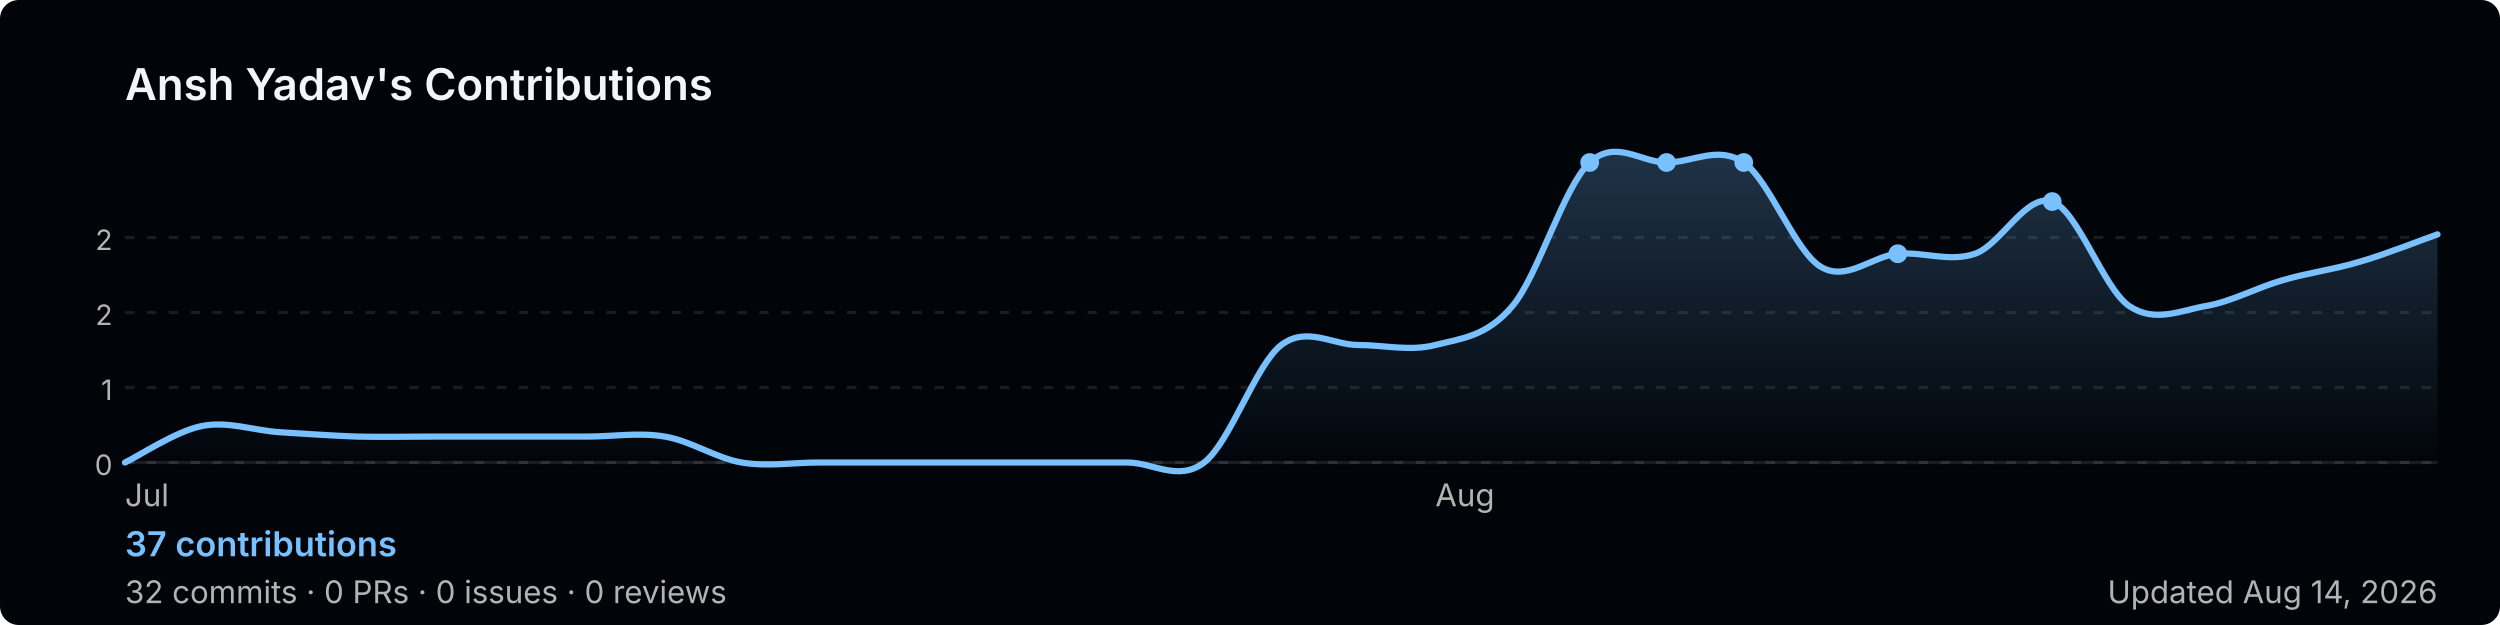
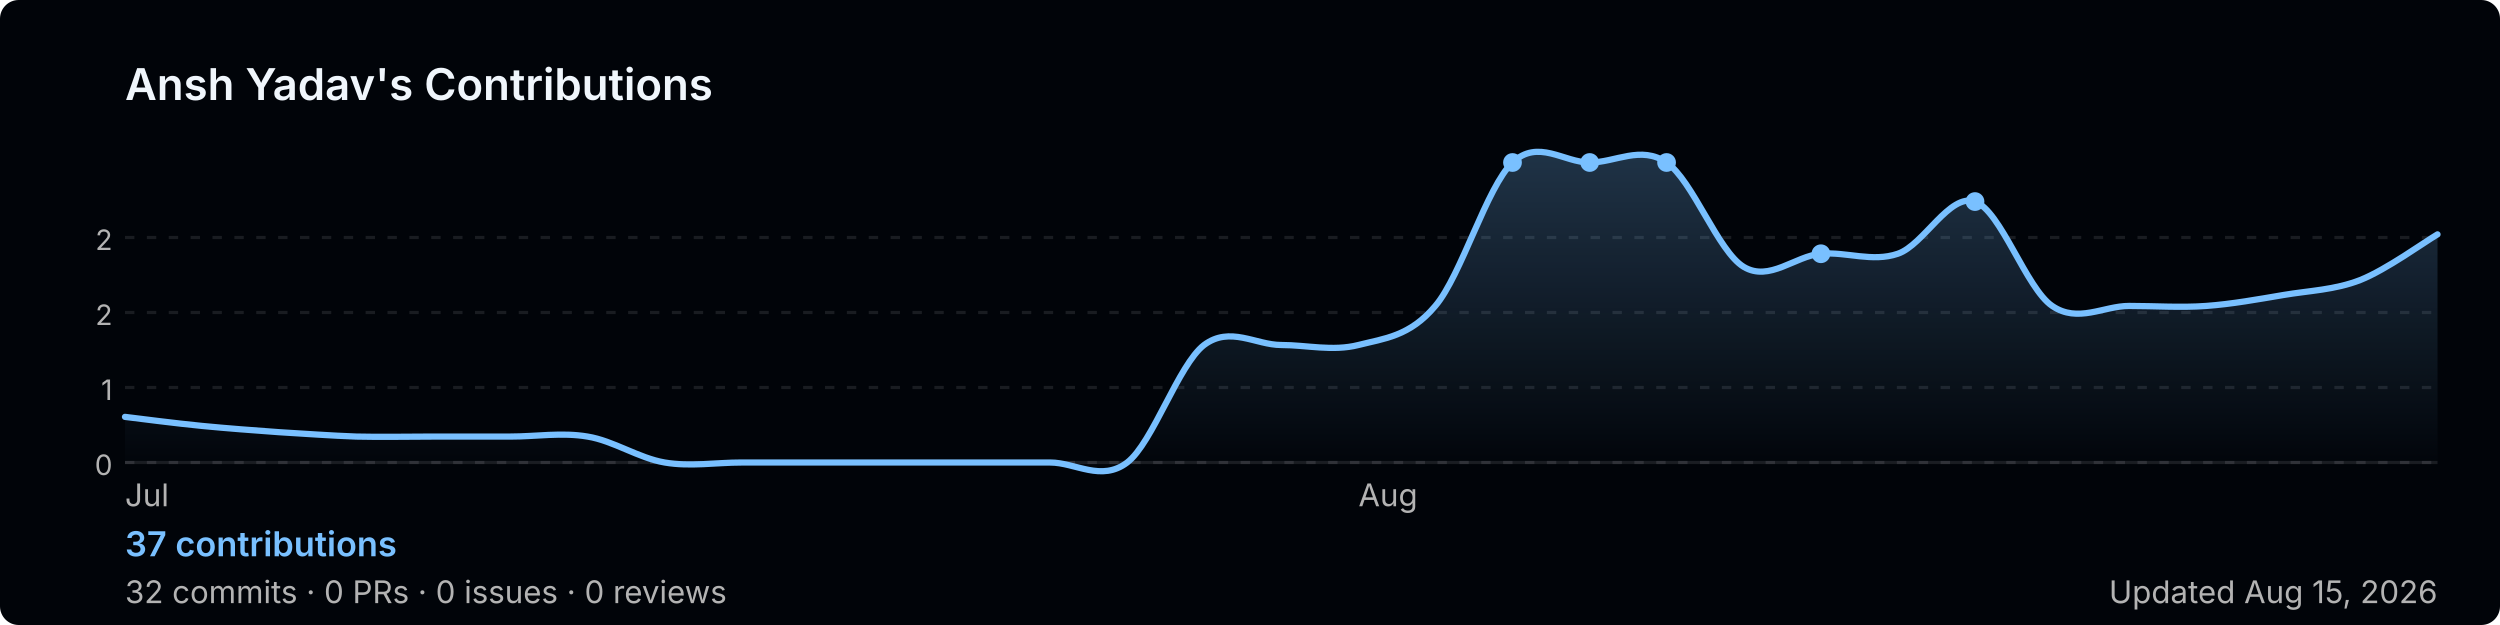
<svg xmlns="http://www.w3.org/2000/svg" width="800" height="200" viewBox="0 0 800 200" role="img" aria-label="Ansh Yadav's GitHub contribution graph">
  <defs>
-     <linearGradient id="area-efnvt" x1="0" y1="0" x2="0" y2="1">
+     <linearGradient id="area-ss4um" x1="0" y1="0" x2="0" y2="1">
      <stop offset="0%" stop-color="rgba(121,192,255,0.25)" />
      <stop offset="100%" stop-color="rgba(121,192,255,0)" />
    </linearGradient>
  </defs>
  <rect width="800" height="200" rx="6" fill="#010409" />
  <text x="40" y="32" font-size="14" font-weight="600" fill="#f0f6fc" font-family="-apple-system,BlinkMacSystemFont,'Segoe UI',sans-serif">
    Ansh Yadav's Contributions
  </text>
  <line x1="40" y1="76.0" x2="780" y2="76.0" stroke="rgba(240,246,252,0.1)" stroke-width="1" stroke-dasharray="3,4" />
  <text x="36" y="80.0" font-size="9" fill="#b3b3b3" font-family="-apple-system,BlinkMacSystemFont,'Segoe UI',sans-serif" text-anchor="end">2</text>
  <line x1="40" y1="100.0" x2="780" y2="100.0" stroke="rgba(240,246,252,0.1)" stroke-width="1" stroke-dasharray="3,4" />
  <text x="36" y="104.0" font-size="9" fill="#b3b3b3" font-family="-apple-system,BlinkMacSystemFont,'Segoe UI',sans-serif" text-anchor="end">2</text>
  <line x1="40" y1="124.0" x2="780" y2="124.0" stroke="rgba(240,246,252,0.1)" stroke-width="1" stroke-dasharray="3,4" />
  <text x="36" y="128.0" font-size="9" fill="#b3b3b3" font-family="-apple-system,BlinkMacSystemFont,'Segoe UI',sans-serif" text-anchor="end">1</text>
  <line x1="40" y1="148.0" x2="780" y2="148.0" stroke="rgba(240,246,252,0.1)" stroke-width="1" stroke-dasharray="3,4" />
  <text x="36" y="152.0" font-size="9" fill="#b3b3b3" font-family="-apple-system,BlinkMacSystemFont,'Segoe UI',sans-serif" text-anchor="end">0</text>
  <line x1="40" y1="148" x2="780" y2="148" stroke="rgba(240,246,252,0.1)" stroke-width="1" />
-   <path d="M 40.0,148.0 C 44.1,146.1 56.4,137.9 64.7,136.3 C 72.9,134.7 81.1,137.7 89.3,138.3 C 97.6,138.8 105.8,139.4 114.0,139.7 C 122.2,139.9 130.4,139.7 138.7,139.7 C 146.9,139.7 155.1,139.7 163.3,139.7 C 171.6,139.7 179.8,139.7 188.0,139.7 C 196.2,139.7 204.4,138.3 212.7,139.7 C 220.9,141.0 229.1,146.6 237.3,148.0 C 245.6,149.4 253.8,148.0 262.0,148.0 C 270.2,148.0 278.4,148.0 286.7,148.0 C 294.9,148.0 303.1,148.0 311.3,148.0 C 319.6,148.0 327.8,148.0 336.0,148.0 C 344.2,148.0 352.4,148.0 360.7,148.0 C 368.9,148.0 377.1,154.3 385.3,148.0 C 393.6,141.7 401.8,116.7 410.0,110.4 C 418.2,104.2 426.4,110.4 434.7,110.4 C 442.9,110.4 451.1,112.5 459.3,110.4 C 467.6,108.3 475.8,107.7 484.0,97.9 C 492.2,88.2 500.4,59.7 508.7,52.0 C 516.9,44.3 525.1,52.0 533.3,52.0 C 541.6,52.0 549.8,46.4 558.0,52.0 C 566.2,57.6 574.4,80.5 582.7,85.4 C 590.9,90.3 599.1,81.9 607.3,81.2 C 615.6,80.5 623.8,84.0 632.0,81.2 C 640.2,78.4 648.4,61.7 656.7,64.5 C 664.9,67.3 673.1,92.3 681.3,97.9 C 689.6,103.5 697.8,99.3 706.0,97.9 C 714.2,96.5 722.4,91.9 730.7,89.6 C 738.9,87.2 747.1,86.2 755.3,83.7 C 763.6,81.3 775.9,76.4 780.0,75.0 L 780.0,148 L 40.0,148 Z" fill="url(#area-efnvt)" />
-   <path d="M 40.0,148.0 C 44.1,146.1 56.4,137.9 64.7,136.3 C 72.9,134.7 81.1,137.7 89.3,138.3 C 97.6,138.8 105.8,139.4 114.0,139.7 C 122.2,139.9 130.4,139.7 138.7,139.7 C 146.9,139.7 155.1,139.7 163.3,139.7 C 171.6,139.7 179.8,139.7 188.0,139.7 C 196.2,139.7 204.4,138.3 212.7,139.7 C 220.9,141.0 229.1,146.6 237.3,148.0 C 245.6,149.4 253.8,148.0 262.0,148.0 C 270.2,148.0 278.4,148.0 286.7,148.0 C 294.9,148.0 303.1,148.0 311.3,148.0 C 319.6,148.0 327.8,148.0 336.0,148.0 C 344.2,148.0 352.4,148.0 360.7,148.0 C 368.9,148.0 377.1,154.3 385.3,148.0 C 393.6,141.7 401.8,116.7 410.0,110.4 C 418.2,104.2 426.4,110.4 434.7,110.4 C 442.9,110.4 451.1,112.5 459.3,110.4 C 467.6,108.3 475.8,107.7 484.0,97.9 C 492.2,88.2 500.4,59.7 508.7,52.0 C 516.9,44.3 525.1,52.0 533.3,52.0 C 541.6,52.0 549.8,46.4 558.0,52.0 C 566.2,57.6 574.4,80.5 582.7,85.4 C 590.9,90.3 599.1,81.9 607.3,81.2 C 615.6,80.5 623.8,84.0 632.0,81.2 C 640.2,78.4 648.4,61.7 656.7,64.5 C 664.9,67.3 673.1,92.3 681.3,97.9 C 689.6,103.5 697.8,99.3 706.0,97.9 C 714.2,96.5 722.4,91.9 730.7,89.6 C 738.9,87.2 747.1,86.2 755.3,83.7 C 763.6,81.3 775.9,76.4 780.0,75.0" fill="none" stroke="#79c0ff" stroke-width="2" stroke-linejoin="round" stroke-linecap="round" />
-   <circle cx="558.0" cy="52.0" r="3" fill="#79c0ff">
+   <path d="M 40.0,133.4 C 44.1,133.9 56.4,135.5 64.7,136.3 C 72.9,137.1 81.1,137.7 89.3,138.3 C 97.6,138.8 105.8,139.4 114.0,139.7 C 122.2,139.9 130.4,139.7 138.7,139.7 C 146.9,139.7 155.1,139.7 163.3,139.7 C 171.6,139.7 179.8,138.3 188.0,139.7 C 196.2,141.0 204.4,146.6 212.7,148.0 C 220.9,149.4 229.1,148.0 237.3,148.0 C 245.6,148.0 253.8,148.0 262.0,148.0 C 270.2,148.0 278.4,148.0 286.7,148.0 C 294.9,148.0 303.1,148.0 311.3,148.0 C 319.6,148.0 327.8,148.0 336.0,148.0 C 344.2,148.0 352.4,154.3 360.7,148.0 C 368.9,141.7 377.1,116.7 385.3,110.4 C 393.6,104.2 401.8,110.4 410.0,110.4 C 418.2,110.4 426.4,112.5 434.7,110.4 C 442.9,108.3 451.1,107.7 459.3,97.9 C 467.6,88.2 475.8,59.7 484.0,52.0 C 492.2,44.3 500.4,52.0 508.7,52.0 C 516.9,52.0 525.1,46.4 533.3,52.0 C 541.6,57.6 549.8,80.5 558.0,85.4 C 566.2,90.3 574.4,81.9 582.7,81.2 C 590.9,80.5 599.1,84.0 607.3,81.2 C 615.6,78.4 623.8,61.7 632.0,64.5 C 640.2,67.3 648.4,92.3 656.7,97.9 C 664.9,103.5 673.1,97.9 681.3,97.9 C 689.6,97.9 697.8,98.5 706.0,97.9 C 714.2,97.3 722.4,95.8 730.7,94.4 C 738.9,93.0 747.1,92.8 755.3,89.6 C 763.6,86.3 775.9,77.4 780.0,75.0 L 780.0,148 L 40.0,148 Z" fill="url(#area-ss4um)" />
+   <path d="M 40.0,133.4 C 44.1,133.9 56.4,135.5 64.7,136.3 C 72.9,137.1 81.1,137.7 89.3,138.3 C 97.6,138.8 105.8,139.4 114.0,139.7 C 122.2,139.9 130.4,139.7 138.7,139.7 C 146.9,139.7 155.1,139.7 163.3,139.7 C 171.6,139.7 179.8,138.3 188.0,139.7 C 196.2,141.0 204.4,146.6 212.7,148.0 C 220.9,149.4 229.1,148.0 237.3,148.0 C 245.6,148.0 253.8,148.0 262.0,148.0 C 270.2,148.0 278.4,148.0 286.7,148.0 C 294.9,148.0 303.1,148.0 311.3,148.0 C 319.6,148.0 327.8,148.0 336.0,148.0 C 344.2,148.0 352.4,154.3 360.7,148.0 C 368.9,141.7 377.1,116.7 385.3,110.4 C 393.6,104.2 401.8,110.4 410.0,110.4 C 418.2,110.4 426.4,112.5 434.7,110.4 C 442.9,108.3 451.1,107.7 459.3,97.9 C 467.6,88.2 475.8,59.7 484.0,52.0 C 492.2,44.3 500.4,52.0 508.7,52.0 C 516.9,52.0 525.1,46.4 533.3,52.0 C 541.6,57.6 549.8,80.5 558.0,85.4 C 566.2,90.3 574.4,81.9 582.7,81.2 C 590.9,80.5 599.1,84.0 607.3,81.2 C 615.6,78.4 623.8,61.7 632.0,64.5 C 640.2,67.3 648.4,92.3 656.7,97.9 C 664.9,103.5 673.1,97.9 681.3,97.9 C 689.6,97.9 697.8,98.5 706.0,97.9 C 714.2,97.3 722.4,95.8 730.7,94.4 C 738.9,93.0 747.1,92.8 755.3,89.6 C 763.6,86.3 775.9,77.4 780.0,75.0" fill="none" stroke="#79c0ff" stroke-width="2" stroke-linejoin="round" stroke-linecap="round" />
+   <circle cx="533.3" cy="52.0" r="3" fill="#79c0ff">
    </circle>
-   <circle cx="656.7" cy="64.5" r="3" fill="#79c0ff">
+   <circle cx="632.0" cy="64.5" r="3" fill="#79c0ff">
+     </circle>
+   <circle cx="484.0" cy="52.0" r="3" fill="#79c0ff">
    </circle>
  <circle cx="508.7" cy="52.0" r="3" fill="#79c0ff">
    </circle>
-   <circle cx="533.3" cy="52.0" r="3" fill="#79c0ff">
-     </circle>
-   <circle cx="607.3" cy="81.2" r="3" fill="#79c0ff">
+   <circle cx="582.7" cy="81.2" r="3" fill="#79c0ff">
    </circle>
  <text x="40.0" y="162" font-size="10" fill="#b3b3b3" font-family="-apple-system,BlinkMacSystemFont,'Segoe UI',sans-serif">Jul</text>
-   <text x="459.3" y="162" font-size="10" fill="#b3b3b3" font-family="-apple-system,BlinkMacSystemFont,'Segoe UI',sans-serif">Aug</text>
+   <text x="434.7" y="162" font-size="10" fill="#b3b3b3" font-family="-apple-system,BlinkMacSystemFont,'Segoe UI',sans-serif">Aug</text>
  <text x="40" y="178" font-size="11" font-weight="600" fill="#79c0ff" font-family="-apple-system,BlinkMacSystemFont,'Segoe UI',sans-serif">
    37 contributions
  </text>
  <text x="40" y="193" font-size="10" fill="#b3b3b3" font-family="-apple-system,BlinkMacSystemFont,'Segoe UI',sans-serif">
    32 commits · 0 PRs · 0 issues · 0 reviews
  </text>
  <text x="780" y="193" font-size="10" fill="#b3b3b3" text-anchor="end" font-family="-apple-system,BlinkMacSystemFont,'Segoe UI',sans-serif">
-     Updated Aug 14, 2026
+     Updated Aug 15, 2026
  </text>
</svg>
